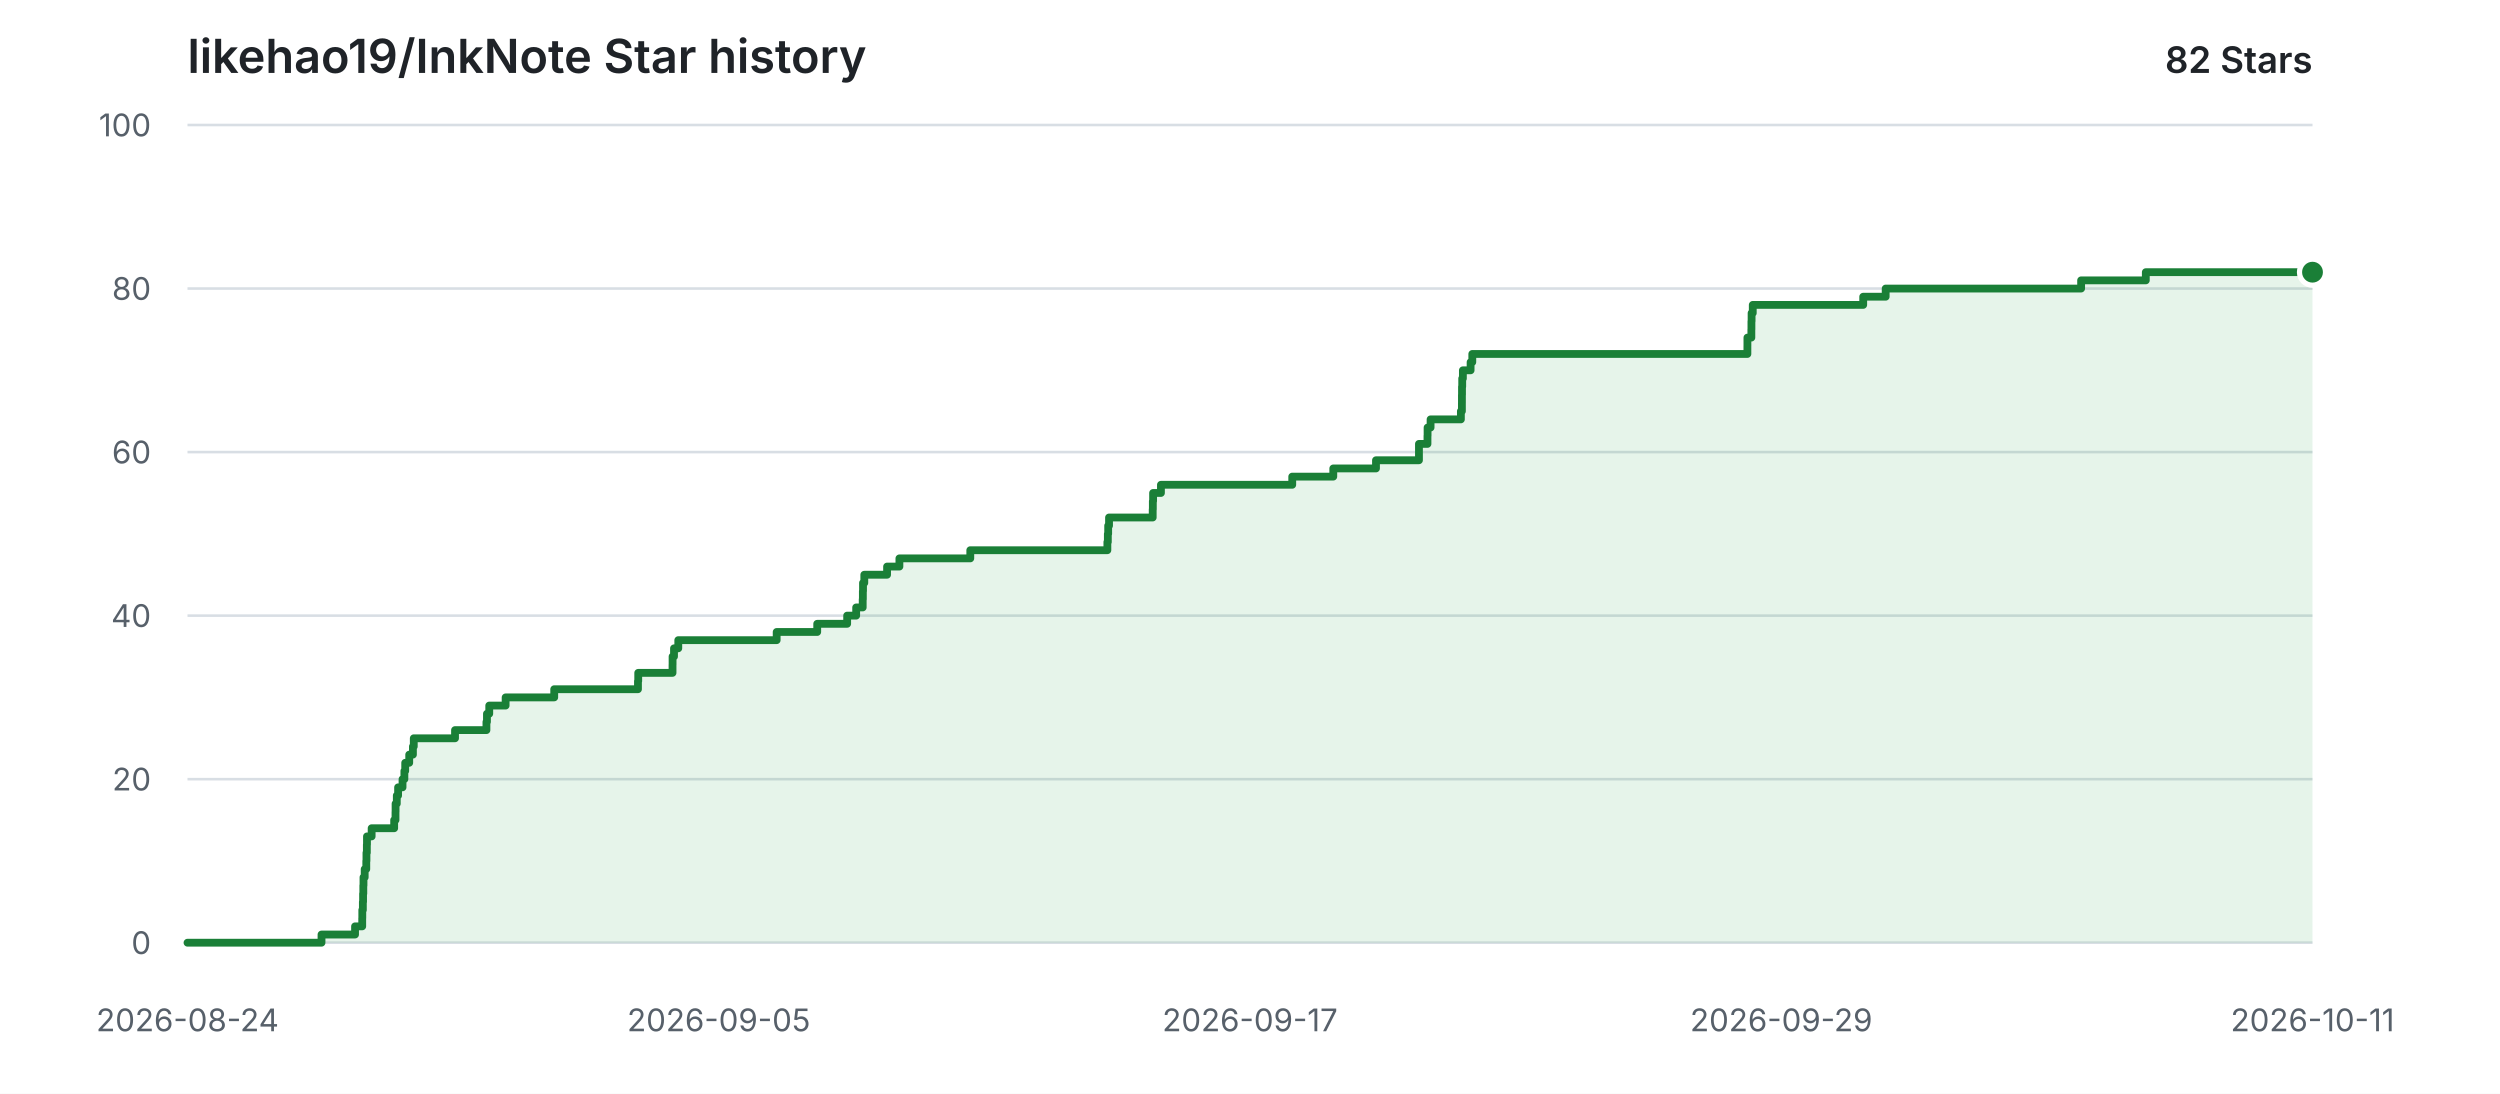
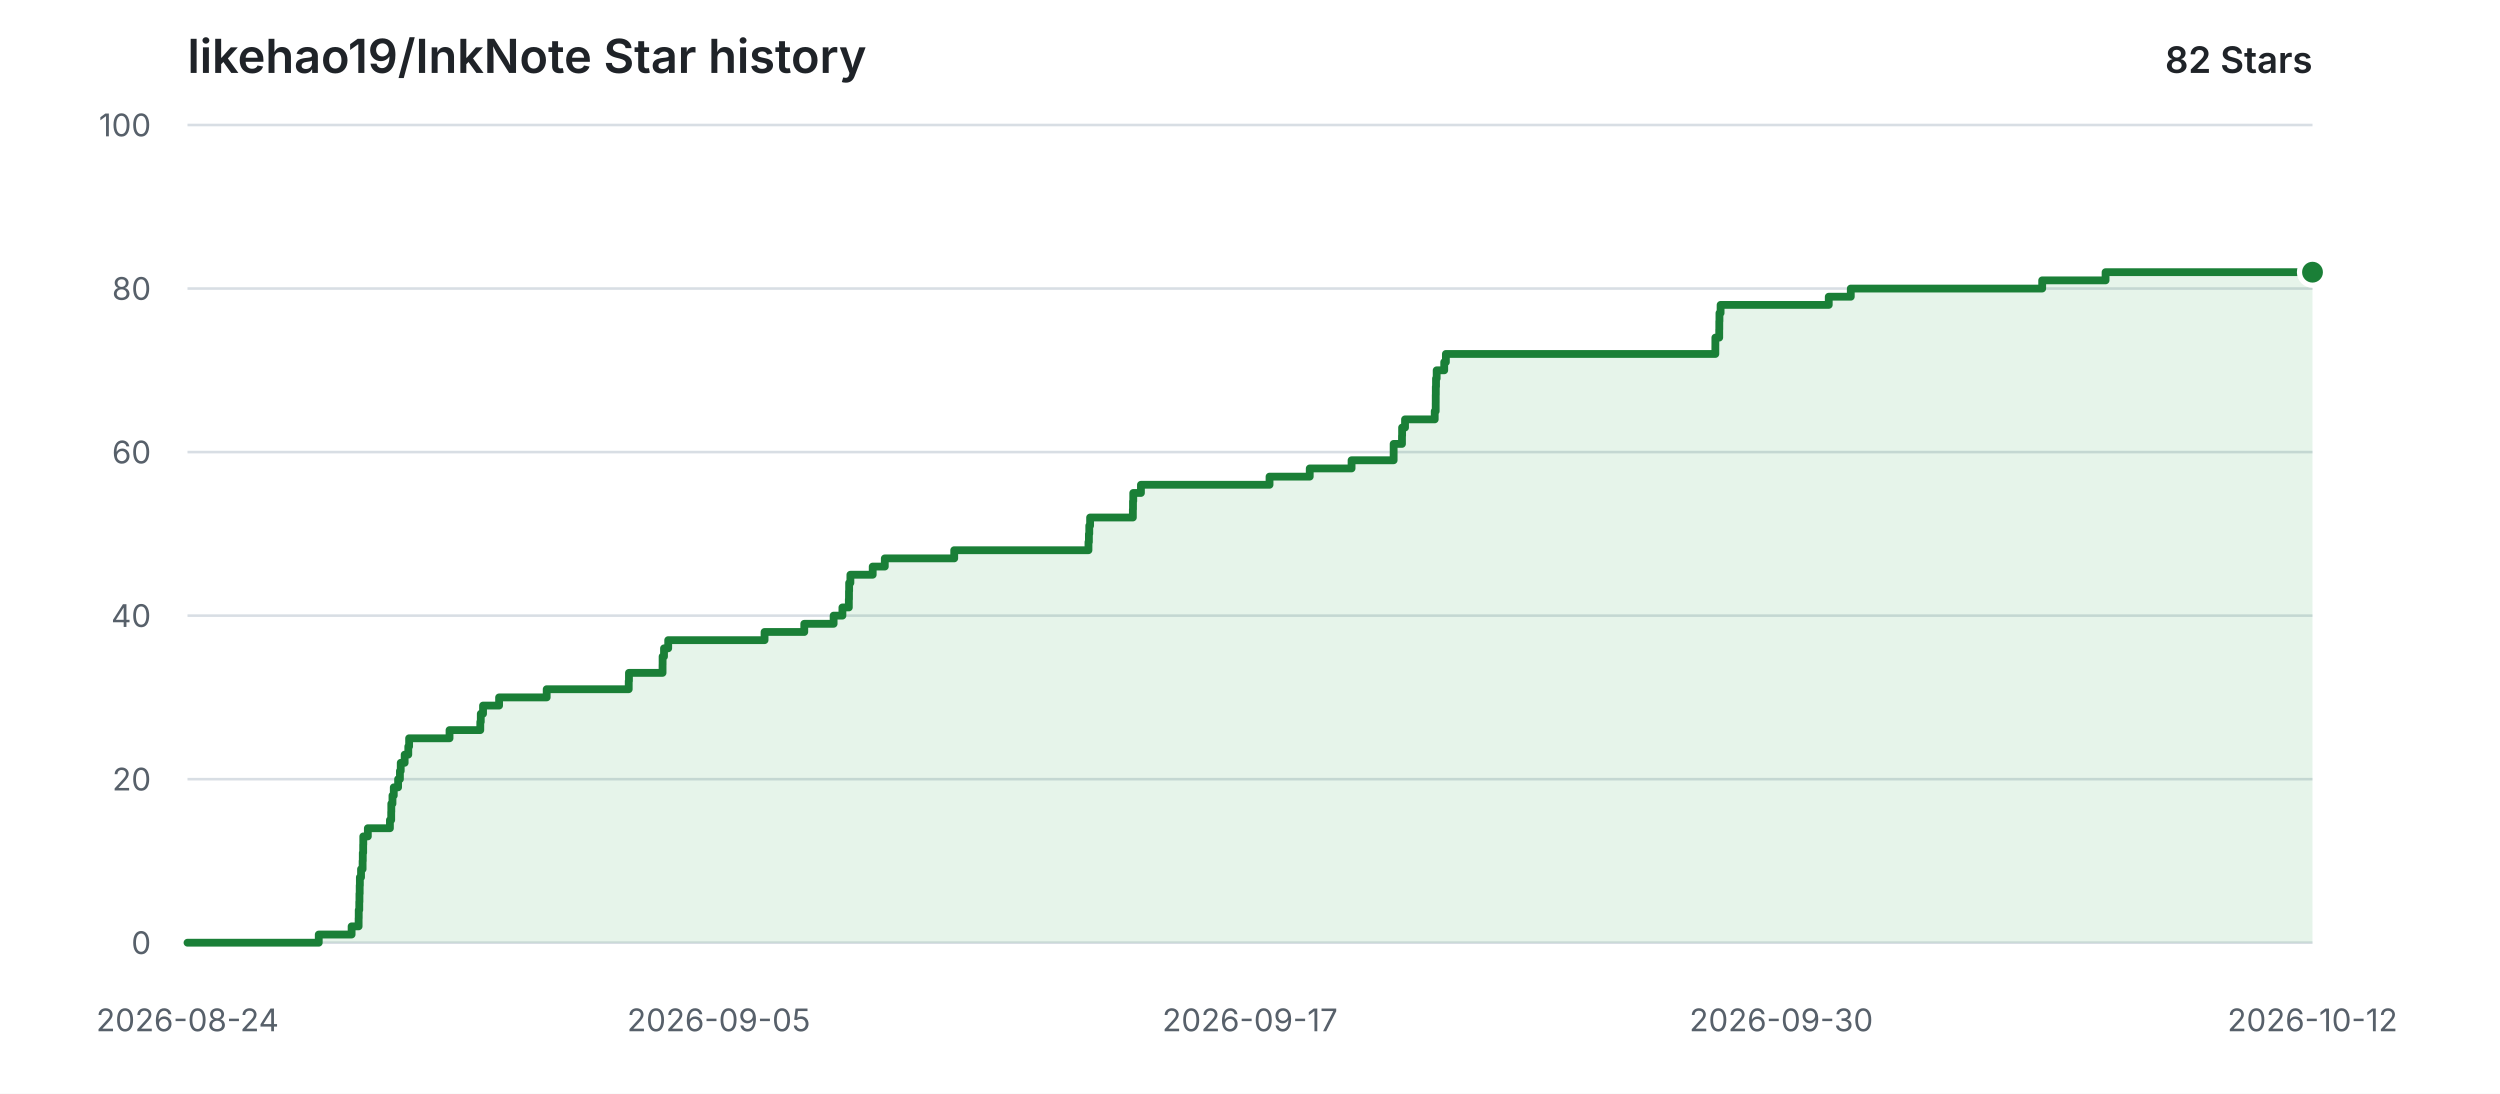
<svg xmlns="http://www.w3.org/2000/svg" width="960" height="420" viewBox="0 0 960 420" role="img" aria-labelledby="title description">
  <style>
    .background { fill: #ffffff; }
    .grid { stroke: #d8dee4; stroke-width: 1; }
    .label { fill: #57606a; font: 12px -apple-system, BlinkMacSystemFont, "Segoe UI", sans-serif; }
    .heading { fill: #1f2328; font: 600 18px -apple-system, BlinkMacSystemFont, "Segoe UI", sans-serif; }
    .count { fill: #1f2328; font: 600 14px -apple-system, BlinkMacSystemFont, "Segoe UI", sans-serif; }
    .area { fill: #2da44e; opacity: 0.12; }
    .line { fill: none; stroke: #1a7f37; stroke-width: 3; stroke-linecap: round; stroke-linejoin: round; }
    .point { fill: #1a7f37; stroke: #ffffff; stroke-width: 2; }
    @media (prefers-color-scheme: dark) {
      .background { fill: #0d1117; }
      .grid { stroke: #30363d; }
      .label { fill: #8b949e; }
      .heading, .count { fill: #e6edf3; }
      .area { fill: #3fb950; opacity: 0.14; }
      .line { stroke: #3fb950; }
      .point { fill: #3fb950; stroke: #0d1117; }
    }
  </style>
  <rect class="background" width="960" height="420" />
  <text class="heading" x="72" y="28">likehao19/InkNote Star history</text>
  <text class="count" x="888" y="28" text-anchor="end">82 Stars</text>
  <line class="grid" x1="72" y1="362.00" x2="888" y2="362.00" />
  <text class="label" x="58" y="362.00" text-anchor="end" dominant-baseline="middle">0</text>
  <line class="grid" x1="72" y1="299.20" x2="888" y2="299.20" />
  <text class="label" x="58" y="299.20" text-anchor="end" dominant-baseline="middle">20</text>
  <line class="grid" x1="72" y1="236.40" x2="888" y2="236.40" />
  <text class="label" x="58" y="236.40" text-anchor="end" dominant-baseline="middle">40</text>
  <line class="grid" x1="72" y1="173.60" x2="888" y2="173.60" />
  <text class="label" x="58" y="173.60" text-anchor="end" dominant-baseline="middle">60</text>
  <line class="grid" x1="72" y1="110.80" x2="888" y2="110.80" />
  <text class="label" x="58" y="110.80" text-anchor="end" dominant-baseline="middle">80</text>
  <line class="grid" x1="72" y1="48.00" x2="888" y2="48.00" />
  <text class="label" x="58" y="48.00" text-anchor="end" dominant-baseline="middle">100</text>
  <text class="label" x="72.00" y="396" text-anchor="middle">2026-08-24</text>
  <text class="label" x="276.00" y="396" text-anchor="middle">2026-09-05</text>
  <text class="label" x="480.00" y="396" text-anchor="middle">2026-09-17</text>
-   <text class="label" x="684.00" y="396" text-anchor="middle">2026-09-29</text>
-   <text class="label" x="888.00" y="396" text-anchor="middle">2026-10-11</text>
-   <path class="area" d="M 72.00 362.00 H 123.46 V 358.86 H 136.34 V 355.72 H 139.09 V 352.58 H 139.12 V 349.44 H 139.34 V 346.30 H 139.42 V 343.16 H 139.51 V 340.02 H 139.58 V 336.88 H 140.04 V 333.74 H 140.65 V 330.60 H 140.72 V 327.46 H 140.87 V 324.32 H 140.92 V 321.18 H 142.71 V 318.04 H 151.36 V 314.90 H 151.87 V 311.76 H 151.90 V 308.62 H 152.37 V 305.48 H 152.87 V 302.34 H 154.57 V 299.20 H 155.28 V 296.06 H 155.60 V 292.92 H 157.14 V 289.78 H 158.56 V 286.64 H 158.89 V 283.50 H 174.73 V 280.36 H 186.79 V 277.22 H 186.99 V 274.08 H 187.87 V 270.94 H 194.16 V 267.80 H 212.82 V 264.66 H 244.98 V 261.52 H 245.08 V 258.38 H 258.25 V 255.24 H 258.27 V 252.10 H 258.82 V 248.96 H 260.46 V 245.82 H 298.24 V 242.68 H 313.81 V 239.54 H 325.31 V 236.40 H 328.77 V 233.26 H 331.28 V 230.12 H 331.34 V 226.98 H 331.40 V 223.84 H 331.89 V 220.70 H 340.64 V 217.56 H 345.37 V 214.42 H 372.59 V 211.28 H 425.23 V 208.14 H 425.41 V 205.00 H 425.54 V 201.86 H 425.87 V 198.72 H 442.64 V 195.58 H 442.69 V 192.44 H 442.79 V 189.30 H 445.80 V 186.16 H 496.22 V 183.02 H 511.98 V 179.88 H 528.38 V 176.74 H 544.88 V 173.60 H 544.88 V 170.46 H 548.15 V 167.32 H 548.19 V 164.18 H 549.34 V 161.04 H 560.98 V 157.90 H 561.37 V 154.76 H 561.38 V 151.62 H 561.41 V 148.48 H 561.49 V 145.34 H 561.75 V 142.20 H 564.71 V 139.06 H 565.36 V 135.92 H 671.00 V 132.78 H 671.01 V 129.64 H 672.52 V 126.50 H 672.55 V 123.36 H 672.61 V 120.22 H 673.06 V 117.08 H 715.47 V 113.94 H 724.10 V 110.80 H 799.15 V 107.66 H 823.99 V 104.52 H 888.00 V 362.00 H 72.00 Z" />
-   <path class="line" d="M 72.00 362.00 H 123.46 V 358.86 H 136.34 V 355.72 H 139.09 V 352.58 H 139.12 V 349.44 H 139.34 V 346.30 H 139.42 V 343.16 H 139.51 V 340.02 H 139.58 V 336.88 H 140.04 V 333.74 H 140.65 V 330.60 H 140.72 V 327.46 H 140.87 V 324.32 H 140.92 V 321.18 H 142.71 V 318.04 H 151.36 V 314.90 H 151.87 V 311.76 H 151.90 V 308.62 H 152.37 V 305.48 H 152.87 V 302.34 H 154.57 V 299.20 H 155.28 V 296.06 H 155.60 V 292.92 H 157.14 V 289.78 H 158.56 V 286.64 H 158.89 V 283.50 H 174.73 V 280.36 H 186.79 V 277.22 H 186.99 V 274.08 H 187.87 V 270.94 H 194.16 V 267.80 H 212.82 V 264.66 H 244.98 V 261.52 H 245.08 V 258.38 H 258.25 V 255.24 H 258.27 V 252.10 H 258.82 V 248.96 H 260.46 V 245.82 H 298.24 V 242.68 H 313.81 V 239.54 H 325.31 V 236.40 H 328.77 V 233.26 H 331.28 V 230.12 H 331.34 V 226.98 H 331.40 V 223.84 H 331.89 V 220.70 H 340.64 V 217.56 H 345.37 V 214.42 H 372.59 V 211.28 H 425.23 V 208.14 H 425.41 V 205.00 H 425.54 V 201.86 H 425.87 V 198.72 H 442.64 V 195.58 H 442.69 V 192.44 H 442.79 V 189.30 H 445.80 V 186.16 H 496.22 V 183.02 H 511.98 V 179.88 H 528.38 V 176.74 H 544.88 V 173.60 H 544.88 V 170.46 H 548.15 V 167.32 H 548.19 V 164.18 H 549.34 V 161.04 H 560.98 V 157.90 H 561.37 V 154.76 H 561.38 V 151.62 H 561.41 V 148.48 H 561.49 V 145.34 H 561.75 V 142.20 H 564.71 V 139.06 H 565.36 V 135.92 H 671.00 V 132.78 H 671.01 V 129.64 H 672.52 V 126.50 H 672.55 V 123.36 H 672.61 V 120.22 H 673.06 V 117.08 H 715.47 V 113.94 H 724.10 V 110.80 H 799.15 V 107.66 H 823.99 V 104.52 H 888.00" />
+   <text class="label" x="684.00" y="396" text-anchor="middle">2026-09-30</text>
+   <text class="label" x="888.00" y="396" text-anchor="middle">2026-10-12</text>
+   <path class="area" d="M 72.00 362.00 H 122.40 V 358.86 H 135.02 V 355.72 H 137.71 V 352.58 H 137.75 V 349.44 H 137.96 V 346.30 H 138.03 V 343.16 H 138.12 V 340.02 H 138.19 V 336.88 H 138.64 V 333.74 H 139.24 V 330.60 H 139.31 V 327.46 H 139.46 V 324.32 H 139.50 V 321.18 H 141.25 V 318.04 H 149.73 V 314.90 H 150.22 V 311.76 H 150.26 V 308.62 H 150.71 V 305.48 H 151.21 V 302.34 H 152.87 V 299.20 H 153.57 V 296.06 H 153.88 V 292.92 H 155.39 V 289.78 H 156.78 V 286.64 H 157.10 V 283.50 H 172.62 V 280.36 H 184.43 V 277.22 H 184.62 V 274.08 H 185.49 V 270.94 H 191.65 V 267.80 H 209.93 V 264.66 H 241.43 V 261.52 H 241.52 V 258.38 H 254.42 V 255.24 H 254.44 V 252.10 H 254.98 V 248.96 H 256.59 V 245.82 H 293.59 V 242.68 H 308.84 V 239.54 H 320.11 V 236.40 H 323.49 V 233.26 H 325.95 V 230.12 H 326.01 V 226.98 H 326.07 V 223.84 H 326.55 V 220.70 H 335.12 V 217.56 H 339.76 V 214.42 H 366.42 V 211.28 H 417.97 V 208.14 H 418.14 V 205.00 H 418.28 V 201.86 H 418.60 V 198.72 H 435.02 V 195.58 H 435.07 V 192.44 H 435.17 V 189.30 H 438.12 V 186.16 H 487.50 V 183.02 H 502.94 V 179.88 H 519.00 V 176.74 H 535.16 V 173.60 H 535.16 V 170.46 H 538.36 V 167.32 H 538.41 V 164.18 H 539.53 V 161.04 H 550.93 V 157.90 H 551.31 V 154.76 H 551.32 V 151.62 H 551.35 V 148.48 H 551.43 V 145.34 H 551.68 V 142.20 H 554.58 V 139.06 H 555.22 V 135.92 H 658.69 V 132.78 H 658.70 V 129.64 H 660.18 V 126.50 H 660.21 V 123.36 H 660.27 V 120.22 H 660.71 V 117.08 H 702.24 V 113.94 H 710.70 V 110.80 H 784.20 V 107.66 H 808.54 V 104.52 H 888.00 V 362.00 H 72.00 Z" />
+   <path class="line" d="M 72.00 362.00 H 122.40 V 358.86 H 135.02 V 355.72 H 137.71 V 352.58 H 137.75 V 349.44 H 137.96 V 346.30 H 138.03 V 343.16 H 138.12 V 340.02 H 138.19 V 336.88 H 138.64 V 333.74 H 139.24 V 330.60 H 139.31 V 327.46 H 139.46 V 324.32 H 139.50 V 321.18 H 141.25 V 318.04 H 149.73 V 314.90 H 150.22 V 311.76 H 150.26 V 308.62 H 150.71 V 305.48 H 151.21 V 302.34 H 152.87 V 299.20 H 153.57 V 296.06 H 153.88 V 292.92 H 155.39 V 289.78 H 156.78 V 286.64 H 157.10 V 283.50 H 172.62 V 280.36 H 184.43 V 277.22 H 184.62 V 274.08 H 185.49 V 270.94 H 191.65 V 267.80 H 209.93 V 264.66 H 241.43 V 261.52 H 241.52 V 258.38 H 254.42 V 255.24 H 254.44 V 252.10 H 254.98 V 248.96 H 256.59 V 245.82 H 293.59 V 242.68 H 308.84 V 239.54 H 320.11 V 236.40 H 323.49 V 233.26 H 325.95 V 230.12 H 326.01 V 226.98 H 326.07 V 223.84 H 326.55 V 220.70 H 335.12 V 217.56 H 339.76 V 214.42 H 366.42 V 211.28 H 417.97 V 208.14 H 418.14 V 205.00 H 418.28 V 201.86 H 418.60 V 198.72 H 435.02 V 195.58 H 435.07 V 192.44 H 435.17 V 189.30 H 438.12 V 186.16 H 487.50 V 183.02 H 502.94 V 179.88 H 519.00 V 176.74 H 535.16 V 173.60 H 535.16 V 170.46 H 538.36 V 167.32 H 538.41 V 164.18 H 539.53 V 161.04 H 550.93 V 157.90 H 551.31 V 154.76 H 551.32 V 151.62 H 551.35 V 148.48 H 551.43 V 145.34 H 551.68 V 142.20 H 554.58 V 139.06 H 555.22 V 135.92 H 658.69 V 132.78 H 658.70 V 129.64 H 660.18 V 126.50 H 660.21 V 123.36 H 660.27 V 120.22 H 660.71 V 117.08 H 702.24 V 113.94 H 710.70 V 110.80 H 784.20 V 107.66 H 808.54 V 104.52 H 888.00" />
  <circle class="point" cx="888.00" cy="104.52" r="5" />
</svg>
